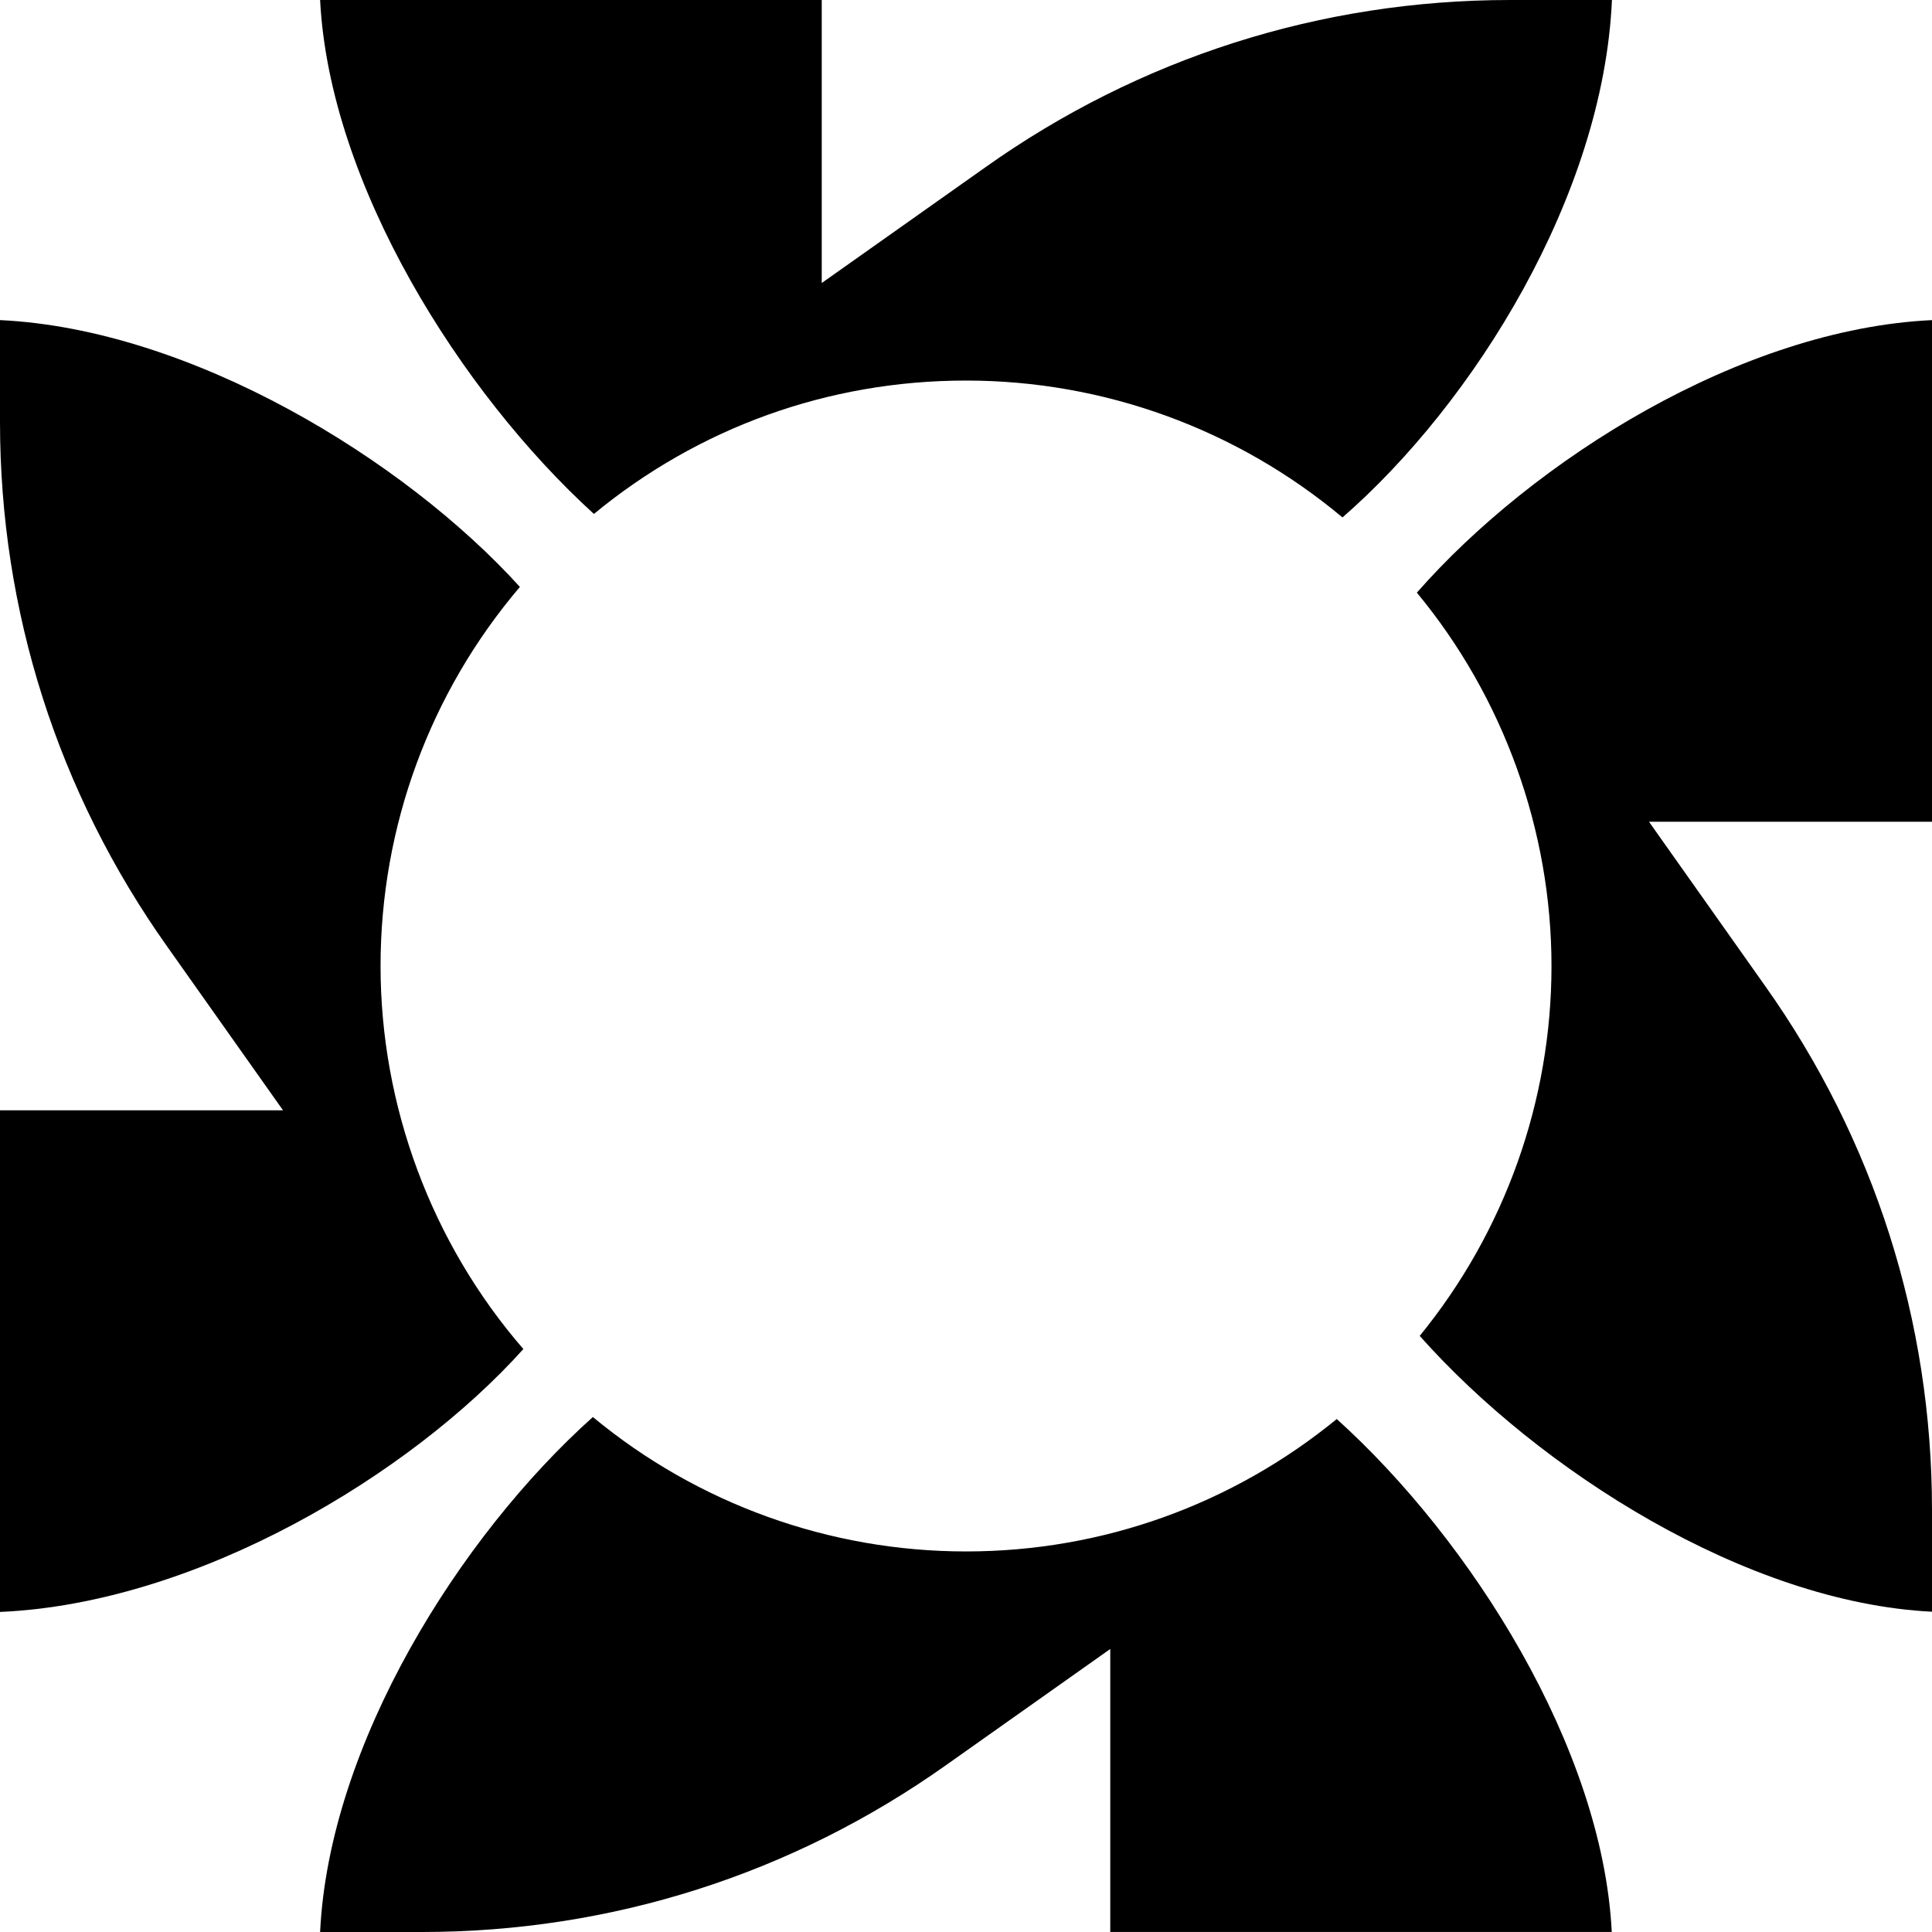
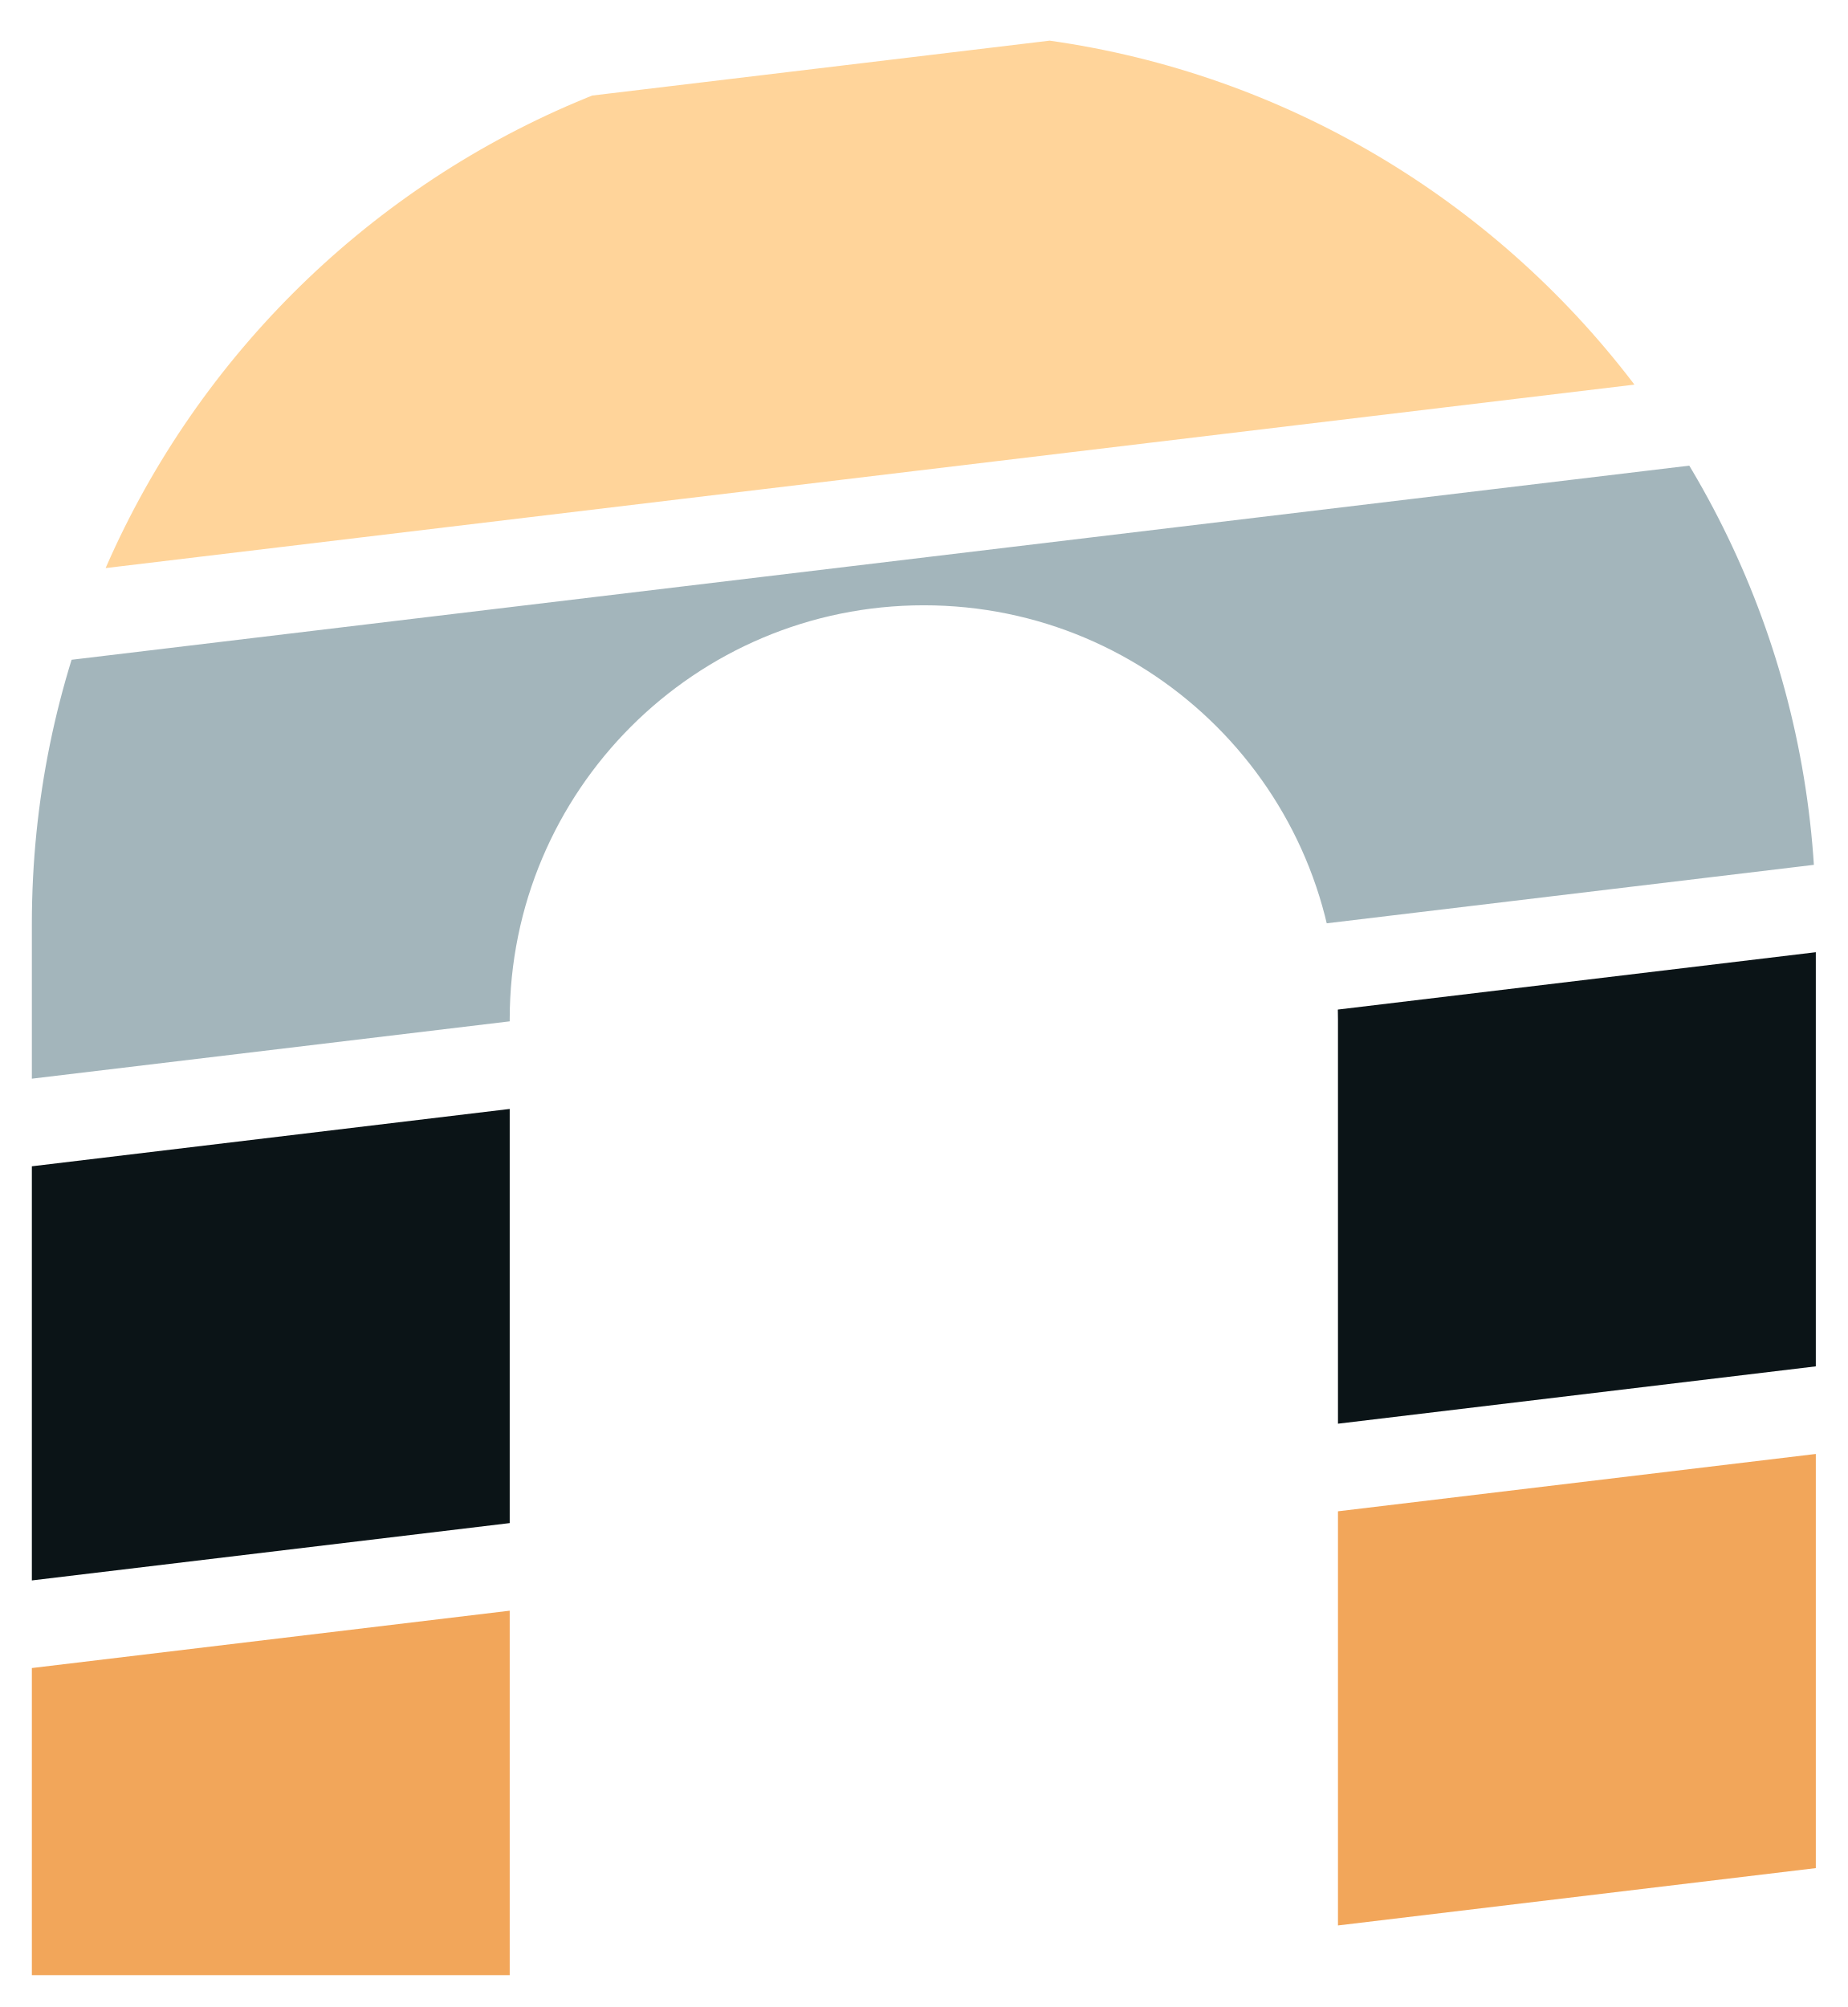
- <svg xmlns="http://www.w3.org/2000/svg" id="Layer_2" data-name="Layer 2" viewBox="0 0 431.78 431.78">
-   <g id="Layer_1-2" data-name="Layer 1">
-     <g>
-       <path d="M248.13,431.78v-63.25l-36.59,25.88c-34.44,24.46-74.97,37.37-117.24,37.37h-22.76c2.02-42,31.23-88.48,60.96-115.09,23.45,19.42,52.9,30.04,83.4,30.04s59.49-10.49,82.85-29.59c29.95,27.02,59.4,73.46,61.46,114.63h-112.07Z" />
-       <path d="M116.97,301.49c-25.19,28.07-72.86,56.84-116.97,58.76v-112.11h63.25l-25.88-36.59C12.92,177.1,0,136.57,0,94.3v-22.76c42.73,2.02,90.36,31.14,116.19,59.63-20.11,23.63-31.14,53.58-31.14,84.73s11.31,61.83,31.92,85.6" />
-       <path d="M360.25,0c-1.92,43.65-30.82,90.04-60.22,115.64-23.59-19.74-53.31-30.59-84.13-30.59s-59.77,10.53-83.17,29.81C102.91,87.7,73.64,41.17,71.54,0h112.11v63.25l36.59-25.88C254.68,12.92,295.21,0,337.48,0h22.76Z" />
-       <path d="M431.78,183.65h-63.25l25.88,36.59c24.46,34.44,37.37,74.97,37.37,117.24v22.72c-41.49-2.06-87.79-31.6-114.49-61.64,19.01-23.31,29.45-52.48,29.45-82.67s-10.67-60-30.09-83.44c26.1-29.72,72.5-58.9,115.14-60.91v112.11Z" />
-     </g>
+ <svg xmlns="http://www.w3.org/2000/svg" viewBox="-58 -124 116 126" role="img" aria-label="Jurni GLP">
+   <defs>
+     <clipPath id="jurni-arch">
+       <path clip-rule="evenodd" d="M-56,0 L-56,-66 A56,56 0 0 1 56,-66 L56,0 Z M-26,0 L-26,-60 A26,26 0 0 1 26,-60 L26,0 Z" />
+     </clipPath>
+   </defs>
+   <g clip-path="url(#jurni-arch)">
+     <polygon points="-110,13.2 110,-13.2 110,-39.2 -110,-12.8" fill="#F2A65A" />
+     <polygon points="-110,-18.3 110,-44.7 110,-70.7 -110,-44.3" fill="#0B1417" />
+     <polygon points="-110,-49.8 110,-76.2 110,-102.2 -110,-75.8" fill="#A3B5BB" />
+     <polygon points="-110,-81.3 110,-107.7 110,-133.7 -110,-107.3" fill="#FFD49A" />
  </g>
</svg>
